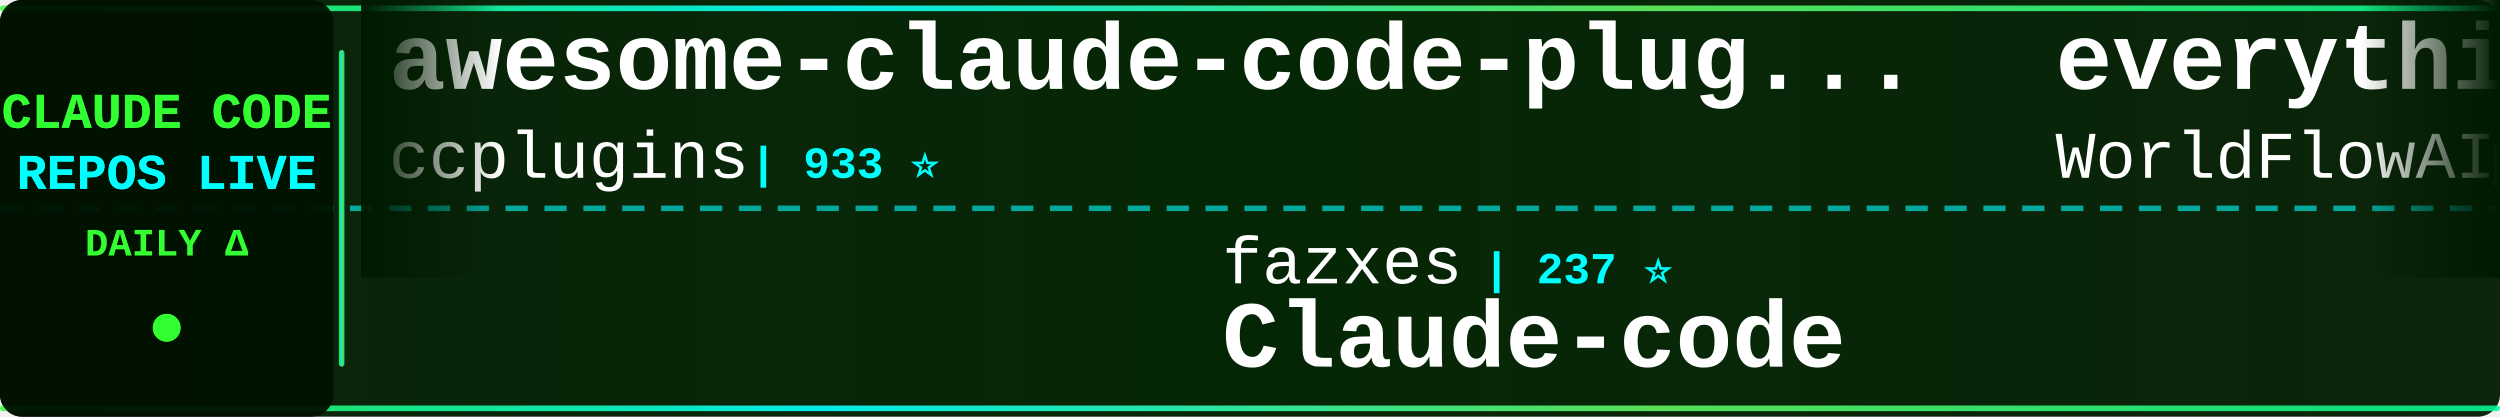
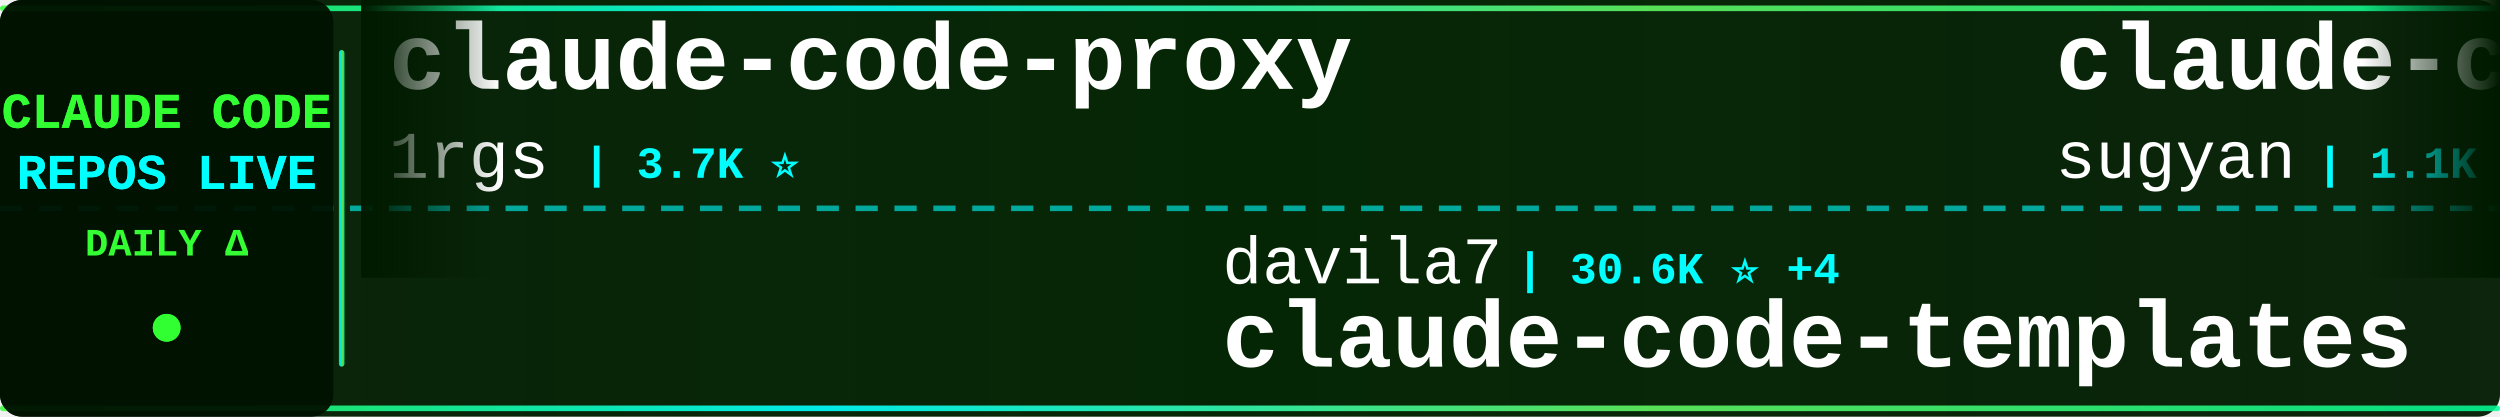
<svg xmlns="http://www.w3.org/2000/svg" width="900" height="150">
  <defs>
    <linearGradient id="tickerBg" x1="0%" y1="0%" x2="100%" y2="0%">
      <stop offset="0%" style="stop-color:#001a00;stop-opacity:0.95" />
      <stop offset="50%" style="stop-color:#002200;stop-opacity:0.98" />
      <stop offset="100%" style="stop-color:#001a00;stop-opacity:0.95" />
    </linearGradient>
    <linearGradient id="borderGrad" x1="0%" y1="0%" x2="100%" y2="0%">
      <stop offset="0%" style="stop-color:#33ff33;stop-opacity:0.85">
        <animate attributeName="stop-opacity" values="0.85;1;0.85" dur="2s" repeatCount="indefinite" />
      </stop>
      <stop offset="33%" style="stop-color:#00ffff;stop-opacity:0.9">
        <animate attributeName="stop-opacity" values="0.9;1;0.9" dur="2.2s" repeatCount="indefinite" />
      </stop>
      <stop offset="66%" style="stop-color:#66ff66;stop-opacity:0.85">
        <animate attributeName="stop-opacity" values="0.85;1;0.85" dur="1.8s" repeatCount="indefinite" />
      </stop>
      <stop offset="100%" style="stop-color:#00ff99;stop-opacity:0.85">
        <animate attributeName="stop-opacity" values="0.85;1;0.85" dur="2s" repeatCount="indefinite" />
      </stop>
    </linearGradient>
    <filter id="textGlow">
      <feGaussianBlur stdDeviation="0.1" result="coloredBlur" />
      <feMerge>
        <feMergeNode in="coloredBlur" />
        <feMergeNode in="SourceGraphic" />
      </feMerge>
    </filter>
    <filter id="metricGlow">
      <feGaussianBlur stdDeviation="0.2" result="coloredBlur" />
      <feMerge>
        <feMergeNode in="coloredBlur" />
        <feMergeNode in="SourceGraphic" />
      </feMerge>
    </filter>
    <linearGradient id="leftFade" x1="0%" y1="0%" x2="100%" y2="0%">
      <stop offset="0%" style="stop-color:#001a00;stop-opacity:1" />
      <stop offset="100%" style="stop-color:#001a00;stop-opacity:0" />
    </linearGradient>
    <linearGradient id="rightFade" x1="0%" y1="0%" x2="100%" y2="0%">
      <stop offset="0%" style="stop-color:#001a00;stop-opacity:0" />
      <stop offset="100%" style="stop-color:#001a00;stop-opacity:1" />
    </linearGradient>
  </defs>
  <rect width="900" height="150" fill="url(#tickerBg)" rx="8" />
  <rect x="0" y="2" width="900" height="2" fill="url(#borderGrad)" rx="1" />
  <rect x="0" y="146" width="900" height="2" fill="url(#borderGrad)" rx="1" />
  <line x1="0" y1="75" x2="900" y2="75" stroke="#00ffff" stroke-width="2" stroke-dasharray="8 6" opacity="0.6" />
  <rect x="0" y="0" width="120" height="150" fill="#001100" opacity="0.95" rx="8" />
  <text x="60" y="46" font-family="'Courier New', monospace" font-size="18" font-weight="bold" fill="#33ff33" text-anchor="middle" filter="url(#textGlow)">
    CLAUDE CODE
  </text>
  <text x="60" y="68" font-family="'Courier New', monospace" font-size="18" font-weight="bold" fill="#00ffff" text-anchor="middle" filter="url(#textGlow)">
    REPOS LIVE
  </text>
  <text x="60" y="92" font-family="'Courier New', monospace" font-size="14" font-weight="bold" fill="#33ff33" text-anchor="middle">
    DAILY Δ
  </text>
  <circle cx="60" cy="118" r="5" fill="#33ff33" filter="url(#metricGlow)">
    <animate attributeName="r" values="4;6;4" dur="1.5s" repeatCount="indefinite" />
    <animate attributeName="opacity" values="0.6;1;0.6" dur="1.5s" repeatCount="indefinite" />
  </circle>
  <rect x="122" y="18" width="2" height="114" fill="url(#borderGrad)" rx="1" />
  <clipPath id="tickerClip">
    <rect x="130" y="0" width="770" height="150" />
  </clipPath>
  <g clip-path="url(#tickerClip)">
    <g id="tickerItems">
      <animateTransform attributeName="transform" attributeType="XML" type="translate" from="0 0" to="-3000 0" dur="54s" repeatCount="indefinite" />
      <g transform="translate(0, 0)">
-         <text x="140" y="32" font-family="'Courier New', monospace" font-size="34" font-weight="bold" fill="#ffffff">awesome-claude-code-plug...</text>
-         <text x="140" y="64" font-family="'Courier New', monospace" font-size="24" font-weight="normal" fill="#ffffff" opacity="1.0">ccplugins</text>
-         <text x="270" y="64" font-family="'Courier New', monospace" font-size="16" font-weight="bold" fill="#00ffff"> | 933 ⭐</text>
+         <text x="140" y="32" font-family="'Courier New', monospace" font-size="34" font-weight="bold" fill="#ffffff">claude-code-proxy</text>
+         <text x="140" y="64" font-family="'Courier New', monospace" font-size="24" font-weight="normal" fill="#ffffff" opacity="1.0">1rgs</text>
+         <text x="210" y="64" font-family="'Courier New', monospace" font-size="16" font-weight="bold" fill="#00ffff"> | 3.7K ⭐</text>
      </g>
      <g transform="translate(300, 0)">
-         <text x="140" y="102" font-family="'Courier New', monospace" font-size="24" font-weight="normal" fill="#ffffff" opacity="1.0">fazxes</text>
-         <text x="234" y="102" font-family="'Courier New', monospace" font-size="16" font-weight="bold" fill="#00ffff"> | 237 ⭐</text>
-         <text x="140" y="132" font-family="'Courier New', monospace" font-size="34" font-weight="bold" fill="#ffffff">Claude-code</text>
+         <text x="140" y="102" font-family="'Courier New', monospace" font-size="24" font-weight="normal" fill="#ffffff" opacity="1.0">davila7</text>
+         <text x="246" y="102" font-family="'Courier New', monospace" font-size="16" font-weight="bold" fill="#00ffff"> | 30.6K ⭐ +4</text>
+         <text x="140" y="132" font-family="'Courier New', monospace" font-size="34" font-weight="bold" fill="#ffffff">claude-code-templates</text>
      </g>
      <g transform="translate(600, 0)">
-         <text x="140" y="32" font-family="'Courier New', monospace" font-size="34" font-weight="bold" fill="#ffffff">everything-claude-code</text>
-         <text x="140" y="64" font-family="'Courier New', monospace" font-size="24" font-weight="normal" fill="#ffffff" opacity="1.0">WorldFlowAI</text>
-         <text x="294" y="64" font-family="'Courier New', monospace" font-size="16" font-weight="bold" fill="#00ffff"> | 2.7K ⭐ +7</text>
+         <text x="140" y="32" font-family="'Courier New', monospace" font-size="34" font-weight="bold" fill="#ffffff">claude-code-webui</text>
+         <text x="140" y="64" font-family="'Courier New', monospace" font-size="24" font-weight="normal" fill="#ffffff" opacity="1.0">sugyan</text>
+         <text x="234" y="64" font-family="'Courier New', monospace" font-size="16" font-weight="bold" fill="#00ffff"> | 1.1K ⭐</text>
      </g>
      <g transform="translate(900, 0)">
-         <text x="140" y="102" font-family="'Courier New', monospace" font-size="24" font-weight="normal" fill="#ffffff" opacity="1.0">sugyan</text>
-         <text x="234" y="102" font-family="'Courier New', monospace" font-size="16" font-weight="bold" fill="#00ffff"> | 1.1K ⭐</text>
-         <text x="140" y="132" font-family="'Courier New', monospace" font-size="34" font-weight="bold" fill="#ffffff">claude-code-webui</text>
+         <text x="140" y="102" font-family="'Courier New', monospace" font-size="24" font-weight="normal" fill="#ffffff" opacity="1.0">777genius</text>
+         <text x="270" y="102" font-family="'Courier New', monospace" font-size="16" font-weight="bold" fill="#00ffff"> | 930 ⭐</text>
+         <text x="140" y="132" font-family="'Courier New', monospace" font-size="34" font-weight="bold" fill="#ffffff">claude-code-source-code</text>
      </g>
      <g transform="translate(1200, 0)">
-         <text x="140" y="32" font-family="'Courier New', monospace" font-size="34" font-weight="bold" fill="#ffffff">Dive-into-Claude-Code</text>
-         <text x="140" y="64" font-family="'Courier New', monospace" font-size="24" font-weight="normal" fill="#ffffff" opacity="1.0">VILA-Lab</text>
-         <text x="258" y="64" font-family="'Courier New', monospace" font-size="16" font-weight="bold" fill="#00ffff"> | 2.1K ⭐ +1</text>
+         <text x="140" y="32" font-family="'Courier New', monospace" font-size="34" font-weight="bold" fill="#ffffff">claude-code-base-action</text>
+         <text x="140" y="64" font-family="'Courier New', monospace" font-size="24" font-weight="normal" fill="#ffffff" opacity="1.0">anthropics</text>
+         <text x="282" y="64" font-family="'Courier New', monospace" font-size="16" font-weight="bold" fill="#00ffff"> | 973 ⭐</text>
      </g>
      <g transform="translate(1500, 0)">
-         <text x="140" y="102" font-family="'Courier New', monospace" font-size="24" font-weight="normal" fill="#ffffff" opacity="1.0">https-deeplearning-ai</text>
-         <text x="414" y="102" font-family="'Courier New', monospace" font-size="16" font-weight="bold" fill="#00ffff"> | 547 ⭐</text>
-         <text x="140" y="132" font-family="'Courier New', monospace" font-size="34" font-weight="bold" fill="#ffffff">sc-claude-code-files</text>
+         <text x="140" y="102" font-family="'Courier New', monospace" font-size="24" font-weight="normal" fill="#ffffff" opacity="1.0">Chachamaru127</text>
+         <text x="318" y="102" font-family="'Courier New', monospace" font-size="16" font-weight="bold" fill="#00ffff"> | 3.1K ⭐ +1</text>
+         <text x="140" y="132" font-family="'Courier New', monospace" font-size="34" font-weight="bold" fill="#ffffff">claude-code-harness</text>
      </g>
      <g transform="translate(1800, 0)">
-         <text x="140" y="32" font-family="'Courier New', monospace" font-size="34" font-weight="bold" fill="#ffffff">awesome-claude-code</text>
-         <text x="140" y="64" font-family="'Courier New', monospace" font-size="24" font-weight="normal" fill="#ffffff" opacity="1.0">jqueryscript</text>
-         <text x="306" y="64" font-family="'Courier New', monospace" font-size="16" font-weight="bold" fill="#00ffff"> | 510 ⭐</text>
+         <text x="140" y="32" font-family="'Courier New', monospace" font-size="34" font-weight="bold" fill="#ffffff">my-claude-code-setup</text>
+         <text x="140" y="64" font-family="'Courier New', monospace" font-size="24" font-weight="normal" fill="#ffffff" opacity="1.0">centminmod</text>
+         <text x="282" y="64" font-family="'Courier New', monospace" font-size="16" font-weight="bold" fill="#00ffff"> | 2.6K ⭐</text>
      </g>
      <g transform="translate(2100, 0)">
-         <text x="140" y="102" font-family="'Courier New', monospace" font-size="24" font-weight="normal" fill="#ffffff" opacity="1.0">centminmod</text>
-         <text x="282" y="102" font-family="'Courier New', monospace" font-size="16" font-weight="bold" fill="#00ffff"> | 2.6K ⭐ +1</text>
-         <text x="140" y="132" font-family="'Courier New', monospace" font-size="34" font-weight="bold" fill="#ffffff">my-claude-code-setup</text>
+         <text x="140" y="102" font-family="'Courier New', monospace" font-size="24" font-weight="normal" fill="#ffffff" opacity="1.0">frankbria</text>
+         <text x="270" y="102" font-family="'Courier New', monospace" font-size="16" font-weight="bold" fill="#00ffff"> | 9.6K ⭐ +1</text>
+         <text x="140" y="132" font-family="'Courier New', monospace" font-size="34" font-weight="bold" fill="#ffffff">ralph-claude-code</text>
      </g>
      <g transform="translate(2400, 0)">
-         <text x="140" y="32" font-family="'Courier New', monospace" font-size="34" font-weight="bold" fill="#ffffff">claude-code-my-workflow</text>
-         <text x="140" y="64" font-family="'Courier New', monospace" font-size="24" font-weight="normal" fill="#ffffff" opacity="1.0">pedrohcgs</text>
-         <text x="270" y="64" font-family="'Courier New', monospace" font-size="16" font-weight="bold" fill="#00ffff"> | 1.6K ⭐</text>
+         <text x="140" y="32" font-family="'Courier New', monospace" font-size="34" font-weight="bold" fill="#ffffff">claude-code-infrastructu...</text>
+         <text x="140" y="64" font-family="'Courier New', monospace" font-size="24" font-weight="normal" fill="#ffffff" opacity="1.0">diet103</text>
+         <text x="246" y="64" font-family="'Courier New', monospace" font-size="16" font-weight="bold" fill="#00ffff"> | 10.0K ⭐ -2</text>
      </g>
      <g transform="translate(2700, 0)">
-         <text x="140" y="102" font-family="'Courier New', monospace" font-size="24" font-weight="normal" fill="#ffffff" opacity="1.0">Windy3f3f3f3f</text>
-         <text x="318" y="102" font-family="'Courier New', monospace" font-size="16" font-weight="bold" fill="#00ffff"> | 3.6K ⭐ +2</text>
-         <text x="140" y="132" font-family="'Courier New', monospace" font-size="34" font-weight="bold" fill="#ffffff">how-claude-code-works</text>
+         <text x="140" y="102" font-family="'Courier New', monospace" font-size="24" font-weight="normal" fill="#ffffff" opacity="1.0">Yeachan-Heo</text>
+         <text x="294" y="102" font-family="'Courier New', monospace" font-size="16" font-weight="bold" fill="#00ffff"> | 39.1K ⭐ +5</text>
+         <text x="140" y="132" font-family="'Courier New', monospace" font-size="34" font-weight="bold" fill="#ffffff">oh-my-claudecode</text>
      </g>
      <g transform="translate(3000, 0)">
-         <text x="140" y="32" font-family="'Courier New', monospace" font-size="34" font-weight="bold" fill="#ffffff">awesome-claude-code-plug...</text>
-         <text x="140" y="64" font-family="'Courier New', monospace" font-size="24" font-weight="normal" fill="#ffffff" opacity="1.0">ccplugins</text>
-         <text x="270" y="64" font-family="'Courier New', monospace" font-size="16" font-weight="bold" fill="#00ffff"> | 933 ⭐</text>
+         <text x="140" y="32" font-family="'Courier New', monospace" font-size="34" font-weight="bold" fill="#ffffff">claude-code-proxy</text>
+         <text x="140" y="64" font-family="'Courier New', monospace" font-size="24" font-weight="normal" fill="#ffffff" opacity="1.0">1rgs</text>
+         <text x="210" y="64" font-family="'Courier New', monospace" font-size="16" font-weight="bold" fill="#00ffff"> | 3.7K ⭐</text>
      </g>
      <g transform="translate(3300, 0)">
-         <text x="140" y="102" font-family="'Courier New', monospace" font-size="24" font-weight="normal" fill="#ffffff" opacity="1.0">fazxes</text>
-         <text x="234" y="102" font-family="'Courier New', monospace" font-size="16" font-weight="bold" fill="#00ffff"> | 237 ⭐</text>
-         <text x="140" y="132" font-family="'Courier New', monospace" font-size="34" font-weight="bold" fill="#ffffff">Claude-code</text>
+         <text x="140" y="102" font-family="'Courier New', monospace" font-size="24" font-weight="normal" fill="#ffffff" opacity="1.0">davila7</text>
+         <text x="246" y="102" font-family="'Courier New', monospace" font-size="16" font-weight="bold" fill="#00ffff"> | 30.6K ⭐ +4</text>
+         <text x="140" y="132" font-family="'Courier New', monospace" font-size="34" font-weight="bold" fill="#ffffff">claude-code-templates</text>
      </g>
      <g transform="translate(3600, 0)">
-         <text x="140" y="32" font-family="'Courier New', monospace" font-size="34" font-weight="bold" fill="#ffffff">everything-claude-code</text>
-         <text x="140" y="64" font-family="'Courier New', monospace" font-size="24" font-weight="normal" fill="#ffffff" opacity="1.0">WorldFlowAI</text>
-         <text x="294" y="64" font-family="'Courier New', monospace" font-size="16" font-weight="bold" fill="#00ffff"> | 2.7K ⭐ +7</text>
+         <text x="140" y="32" font-family="'Courier New', monospace" font-size="34" font-weight="bold" fill="#ffffff">claude-code-webui</text>
+         <text x="140" y="64" font-family="'Courier New', monospace" font-size="24" font-weight="normal" fill="#ffffff" opacity="1.0">sugyan</text>
+         <text x="234" y="64" font-family="'Courier New', monospace" font-size="16" font-weight="bold" fill="#00ffff"> | 1.1K ⭐</text>
      </g>
      <g transform="translate(3900, 0)">
-         <text x="140" y="102" font-family="'Courier New', monospace" font-size="24" font-weight="normal" fill="#ffffff" opacity="1.0">sugyan</text>
-         <text x="234" y="102" font-family="'Courier New', monospace" font-size="16" font-weight="bold" fill="#00ffff"> | 1.1K ⭐</text>
-         <text x="140" y="132" font-family="'Courier New', monospace" font-size="34" font-weight="bold" fill="#ffffff">claude-code-webui</text>
+         <text x="140" y="102" font-family="'Courier New', monospace" font-size="24" font-weight="normal" fill="#ffffff" opacity="1.0">777genius</text>
+         <text x="270" y="102" font-family="'Courier New', monospace" font-size="16" font-weight="bold" fill="#00ffff"> | 930 ⭐</text>
+         <text x="140" y="132" font-family="'Courier New', monospace" font-size="34" font-weight="bold" fill="#ffffff">claude-code-source-code</text>
      </g>
    </g>
  </g>
  <rect x="130" y="0" width="50" height="100" fill="url(#leftFade)" />
  <rect x="850" y="0" width="50" height="100" fill="url(#rightFade)" />
</svg>
